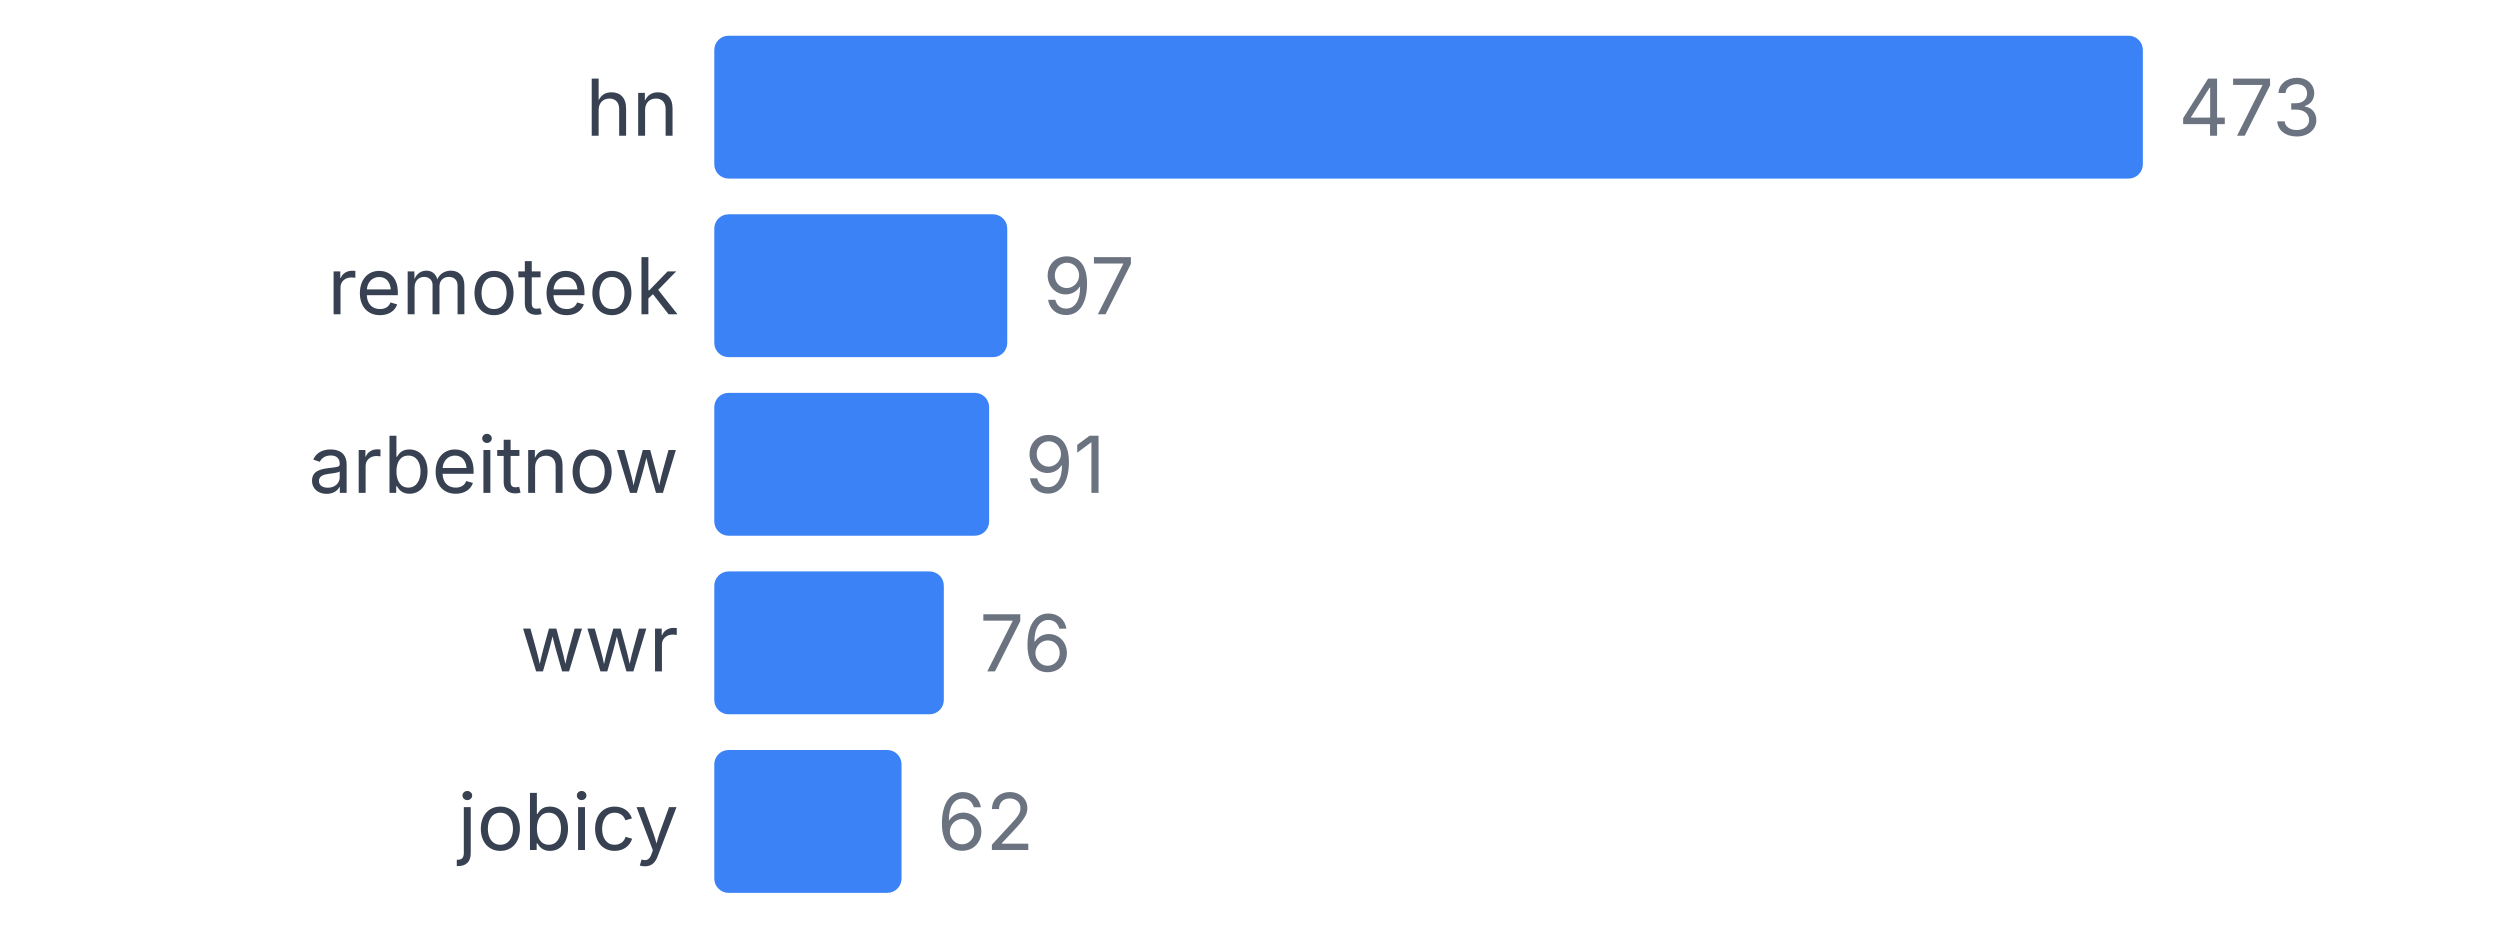
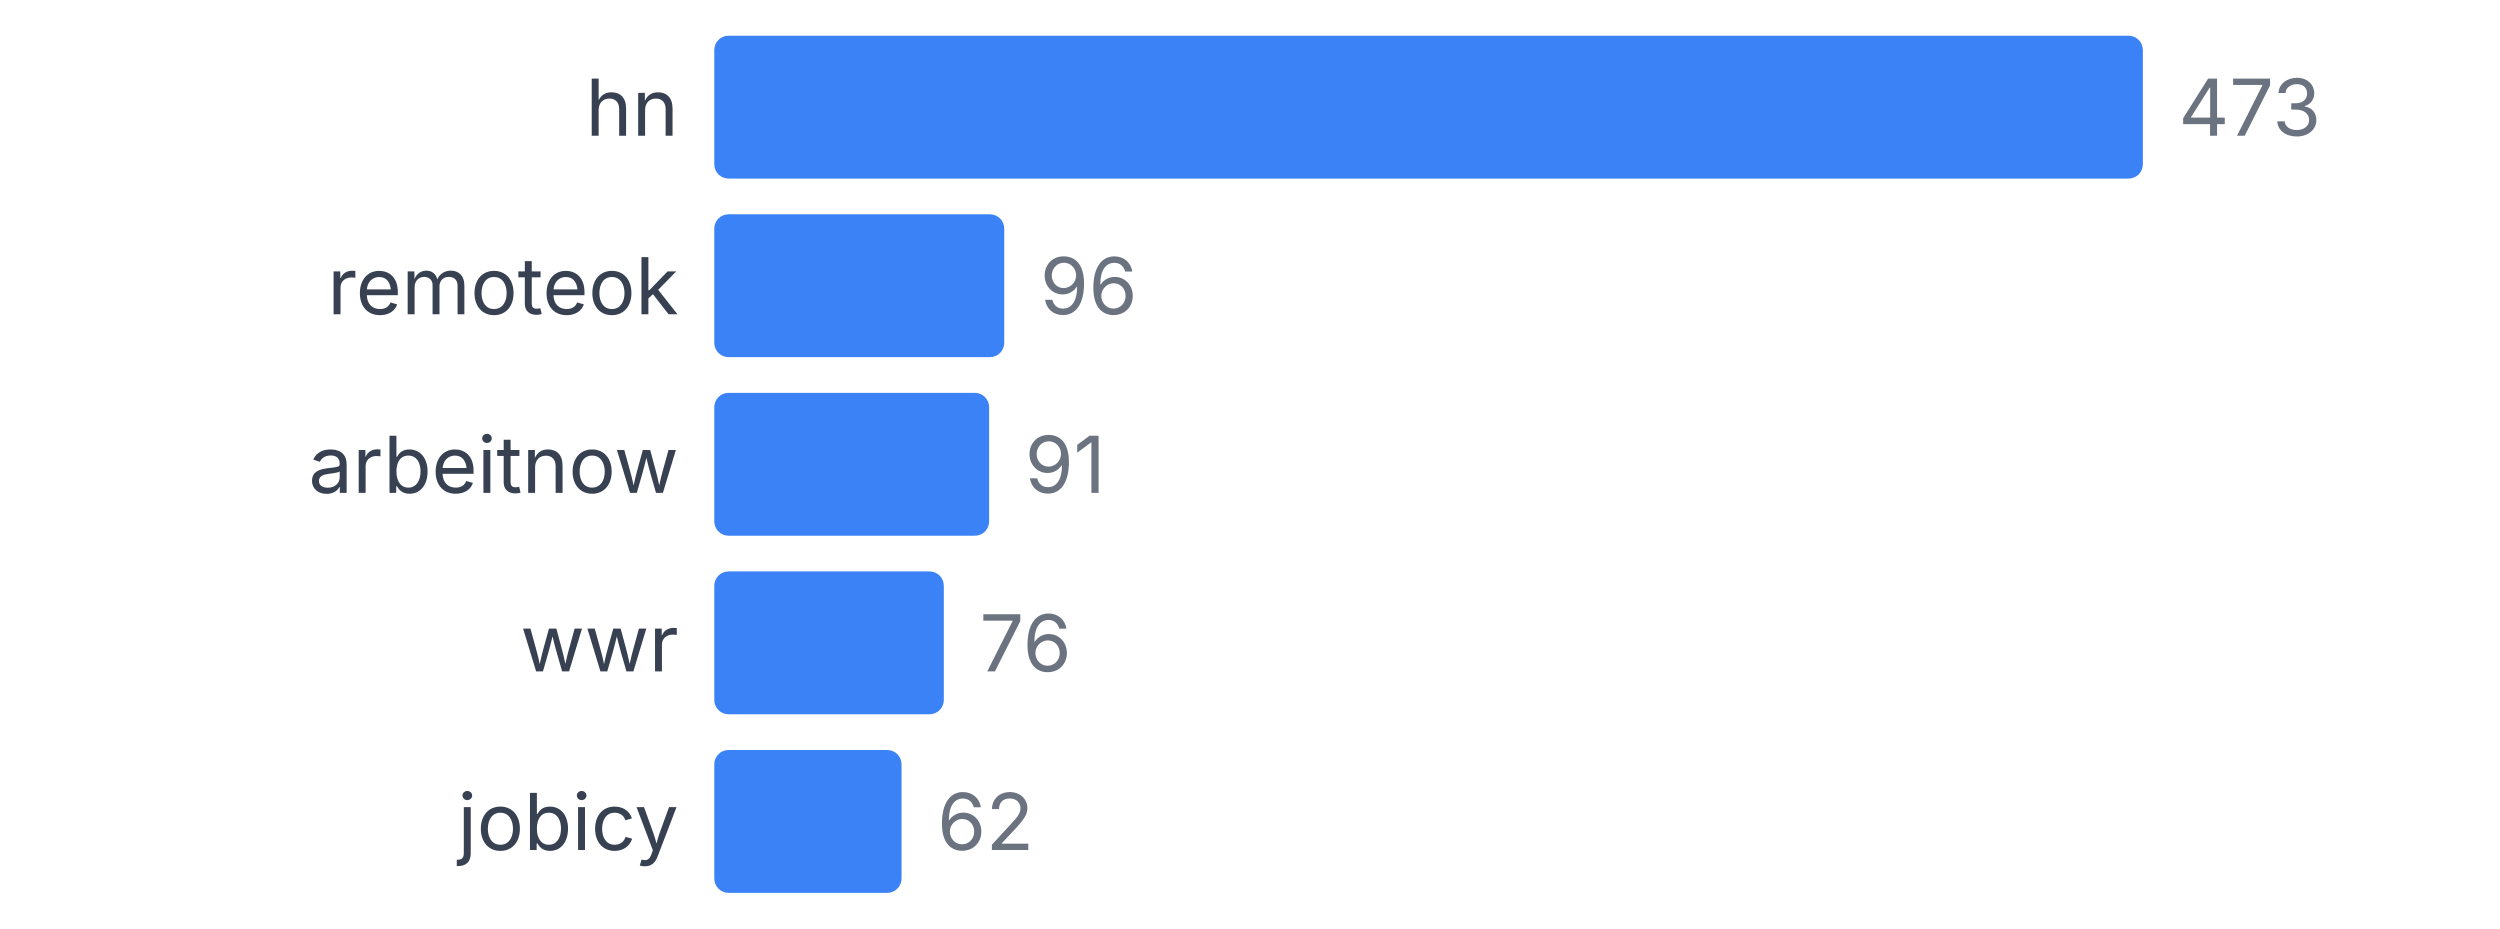
<svg xmlns="http://www.w3.org/2000/svg" width="350" height="130" viewBox="0 0 350 130">
  <style>
    text { font-family: system-ui, -apple-system, sans-serif; }
  </style>
  <text x="95" y="19" text-anchor="end" font-size="11" fill="#374151">hn</text>
  <rect x="100" y="5" width="200" height="20" fill="#3b82f6" rx="2" />
  <text x="305" y="19" font-size="11" fill="#6b7280">473</text>
  <text x="95" y="44" text-anchor="end" font-size="11" fill="#374151">remoteok</text>
-   <rect x="100" y="30" width="41.015" height="20" fill="#3b82f6" rx="2" />
-   <text x="146.015" y="44" font-size="11" fill="#6b7280">97</text>
+   <rect x="100" y="30" width="40.592" height="20" fill="#3b82f6" rx="2" />
+   <text x="145.592" y="44" font-size="11" fill="#6b7280">96</text>
  <text x="95" y="69" text-anchor="end" font-size="11" fill="#374151">arbeitnow</text>
  <rect x="100" y="55" width="38.478" height="20" fill="#3b82f6" rx="2" />
  <text x="143.478" y="69" font-size="11" fill="#6b7280">91</text>
  <text x="95" y="94" text-anchor="end" font-size="11" fill="#374151">wwr</text>
  <rect x="100" y="80" width="32.135" height="20" fill="#3b82f6" rx="2" />
  <text x="137.135" y="94" font-size="11" fill="#6b7280">76</text>
  <text x="95" y="119" text-anchor="end" font-size="11" fill="#374151">jobicy</text>
  <rect x="100" y="105" width="26.216" height="20" fill="#3b82f6" rx="2" />
  <text x="131.216" y="119" font-size="11" fill="#6b7280">62</text>
</svg>
